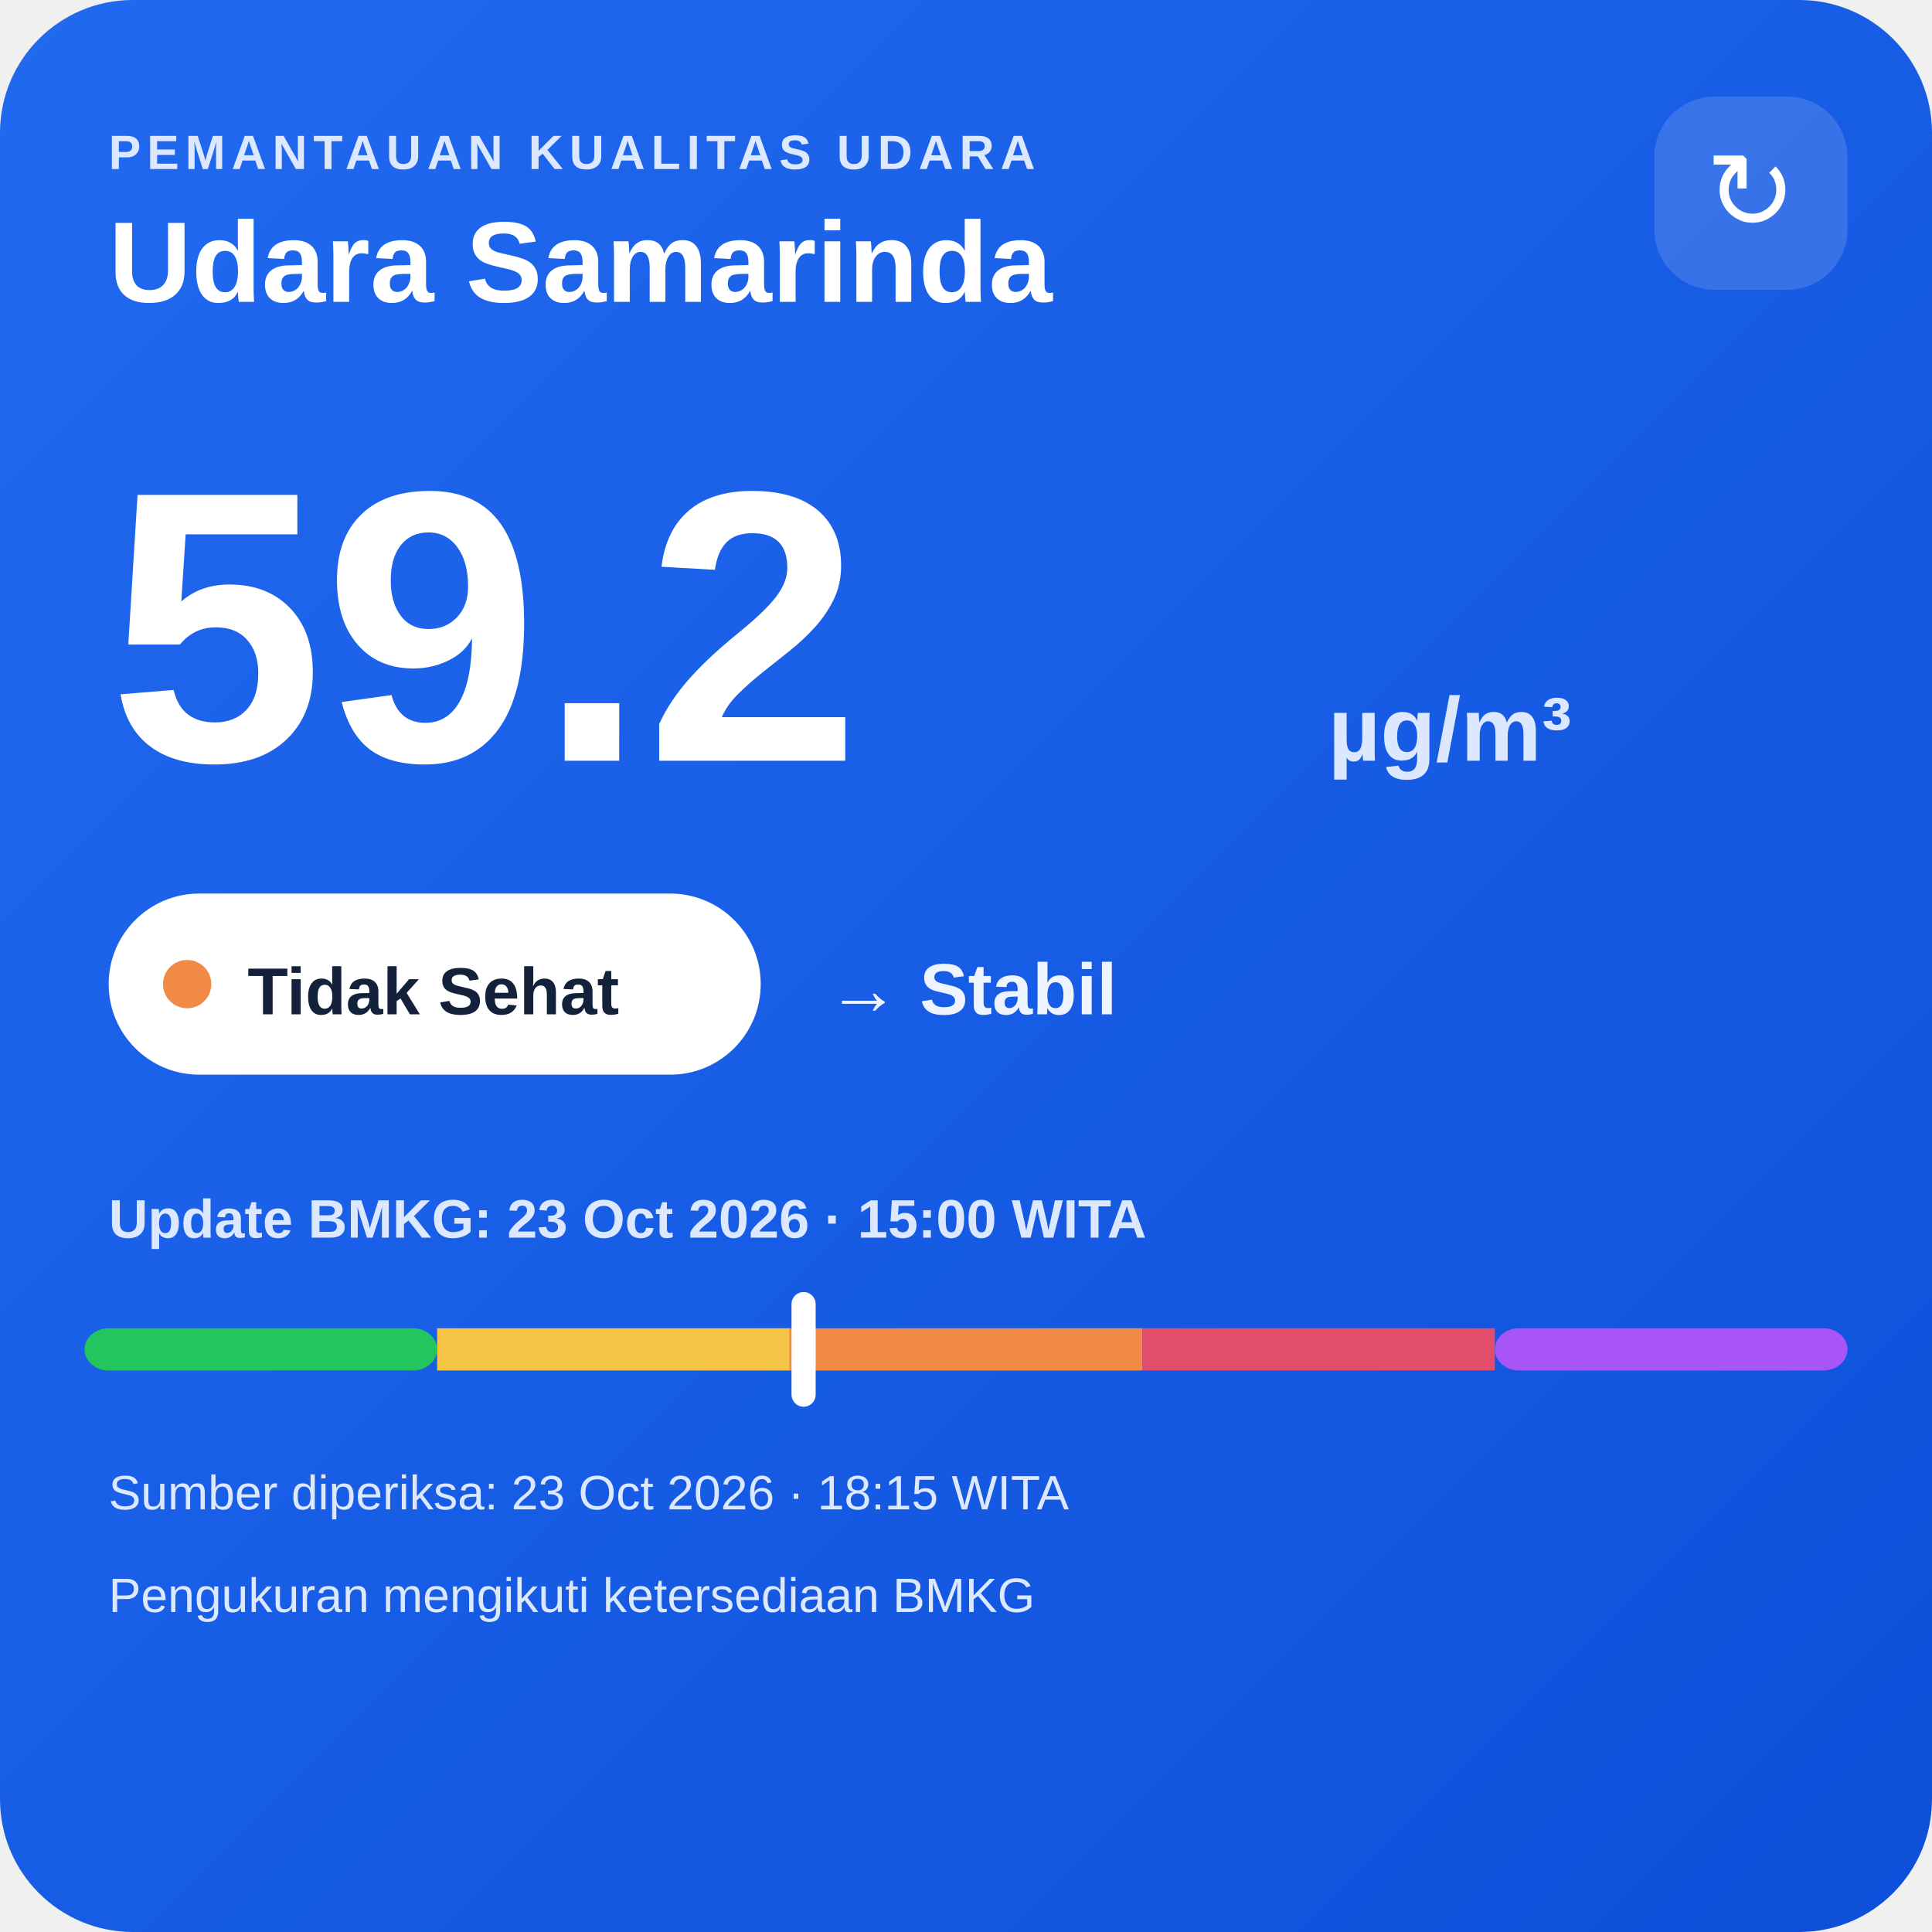
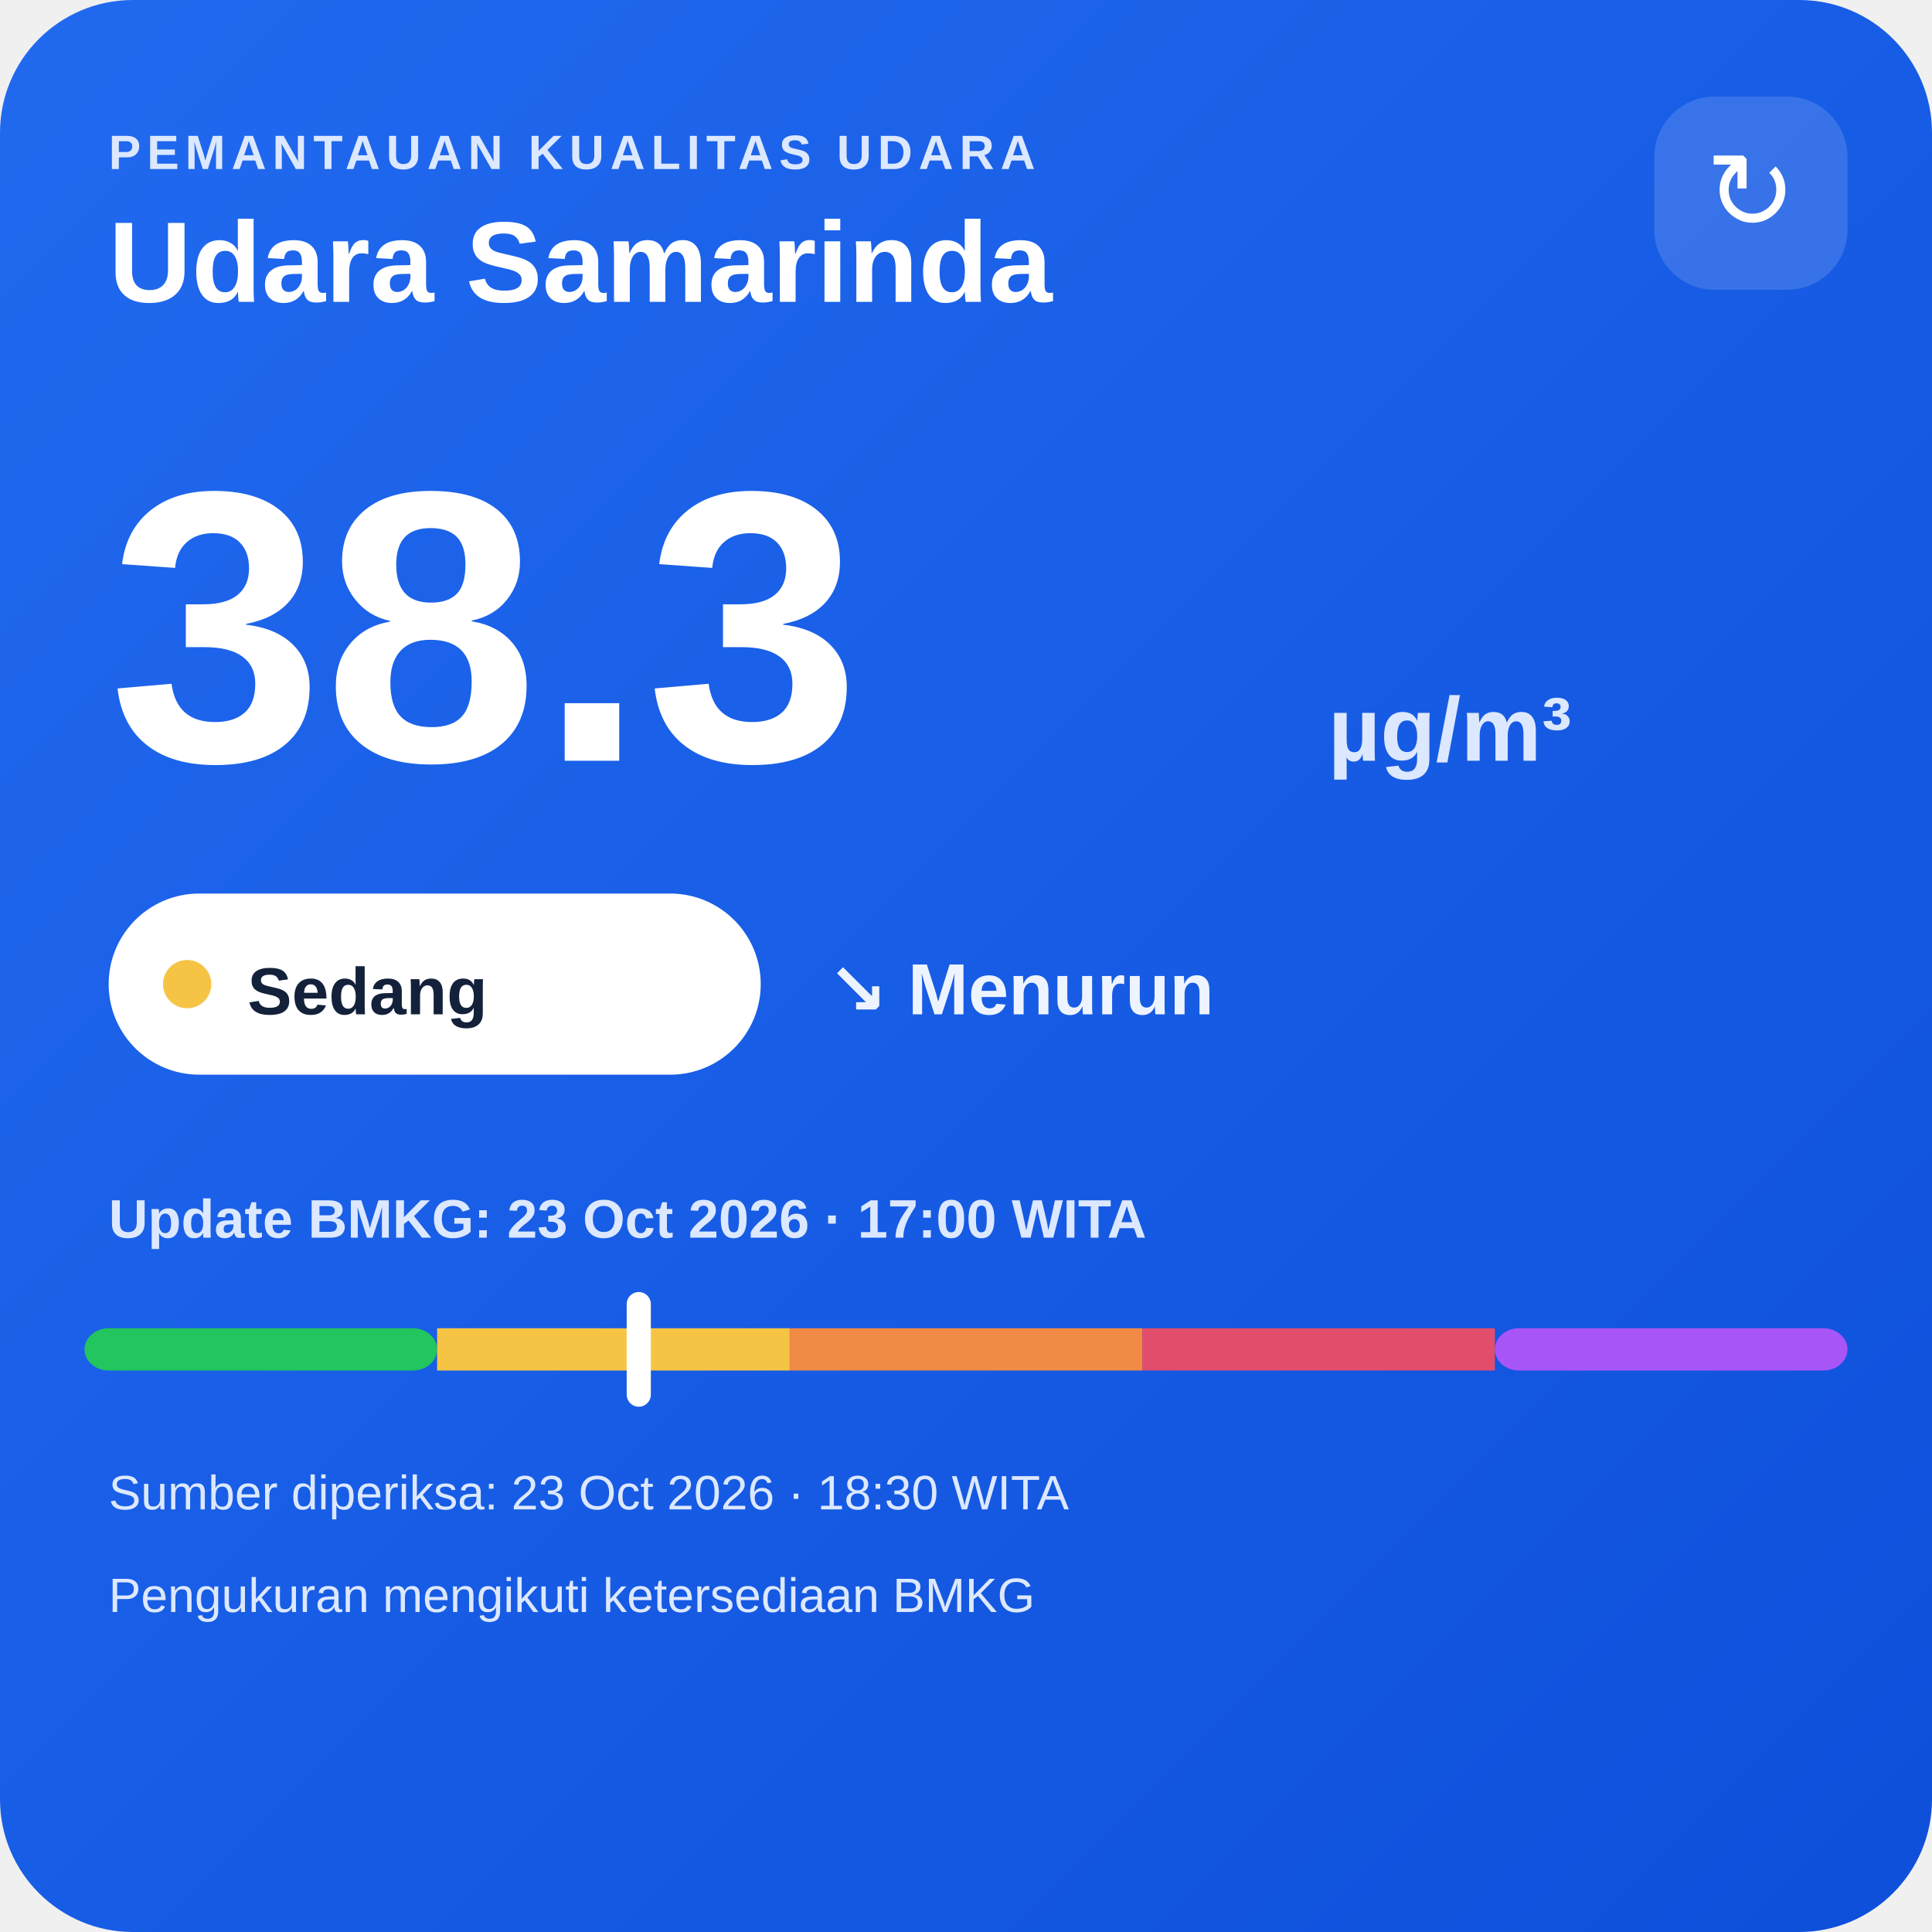
<svg xmlns="http://www.w3.org/2000/svg" width="320" height="320" viewBox="0 0 320 320">
  <defs>
    <linearGradient id="bg" x1="0" y1="0" x2="1" y2="1">
      <stop offset="0" stop-color="#216af0" />
      <stop offset="1" stop-color="#0e4fda" />
    </linearGradient>
  </defs>
  <rect width="320" height="320" rx="22" fill="url(#bg)" />
  <text x="18" y="28" fill="#dce8ff" font-family="Arial,sans-serif" font-size="8" font-weight="700" letter-spacing="1">PEMANTAUAN KUALITAS UDARA</text>
  <text x="18" y="50" fill="#ffffff" font-family="Arial,sans-serif" font-size="19" font-weight="700">Udara Samarinda</text>
  <rect x="274" y="16" width="32" height="32" rx="10" fill="#ffffff" fill-opacity=".14" />
  <text x="290" y="38" text-anchor="middle" fill="#ffffff" font-family="Arial,sans-serif" font-size="18">↻</text>
-   <text x="18" y="126" fill="#ffffff" font-family="Arial,sans-serif" font-size="64" font-weight="800">59.2</text>
+   <text x="18" y="126" fill="#ffffff" font-family="Arial,sans-serif" font-size="64" font-weight="800">38.3</text>
  <text x="220" y="126" fill="#dce8ff" font-family="Arial,sans-serif" font-size="15" font-weight="700">µg/m³</text>
  <rect x="18" y="148" width="108" height="30" rx="15" fill="#ffffff" />
-   <circle cx="31" cy="163" r="4" fill="#f08a45" />
-   <text x="41" y="168" fill="#13213a" font-family="Arial,sans-serif" font-size="11" font-weight="700">Tidak Sehat</text>
-   <text x="137" y="168" fill="#eef4ff" font-family="Arial,sans-serif" font-size="12" font-weight="700">→ Stabil</text>
-   <text x="18" y="205" fill="#dce8ff" font-family="Arial,sans-serif" font-size="9" font-weight="700">Update BMKG: 23 Oct 2026 · 15:00 WITA</text>
+   <circle cx="31" cy="163" r="4" fill="#f6c445" />
+   <text x="41" y="168" fill="#13213a" font-family="Arial,sans-serif" font-size="11" font-weight="700">Sedang</text>
+   <text x="137" y="168" fill="#eef4ff" font-family="Arial,sans-serif" font-size="12" font-weight="700">↘ Menurun</text>
+   <text x="18" y="205" fill="#dce8ff" font-family="Arial,sans-serif" font-size="9" font-weight="700">Update BMKG: 23 Oct 2026 · 17:00 WITA</text>
  <rect x="14" y="220" width="58.4" height="7" rx="4" fill="#22c55e" />
  <rect x="72.4" y="220" width="58.4" height="7" fill="#f6c445" />
  <rect x="130.8" y="220" width="58.4" height="7" fill="#f08a45" />
  <rect x="189.2" y="220" width="58.4" height="7" fill="#e24d6b" />
  <rect x="247.6" y="220" width="58.4" height="7" rx="4" fill="#a855f7" />
-   <rect x="131.1" y="214" width="4" height="19" rx="2" fill="#ffffff" />
-   <text x="18" y="250" fill="#dce8ff" font-family="Arial,sans-serif" font-size="8">Sumber diperiksa: 23 Oct 2026 · 18:15 WITA</text>
+   <rect x="103.8" y="214" width="4" height="19" rx="2" fill="#ffffff" />
+   <text x="18" y="250" fill="#dce8ff" font-family="Arial,sans-serif" font-size="8">Sumber diperiksa: 23 Oct 2026 · 18:30 WITA</text>
  <text x="18" y="267" fill="#dce8ff" font-family="Arial,sans-serif" font-size="8">Pengukuran mengikuti ketersediaan BMKG</text>
</svg>
